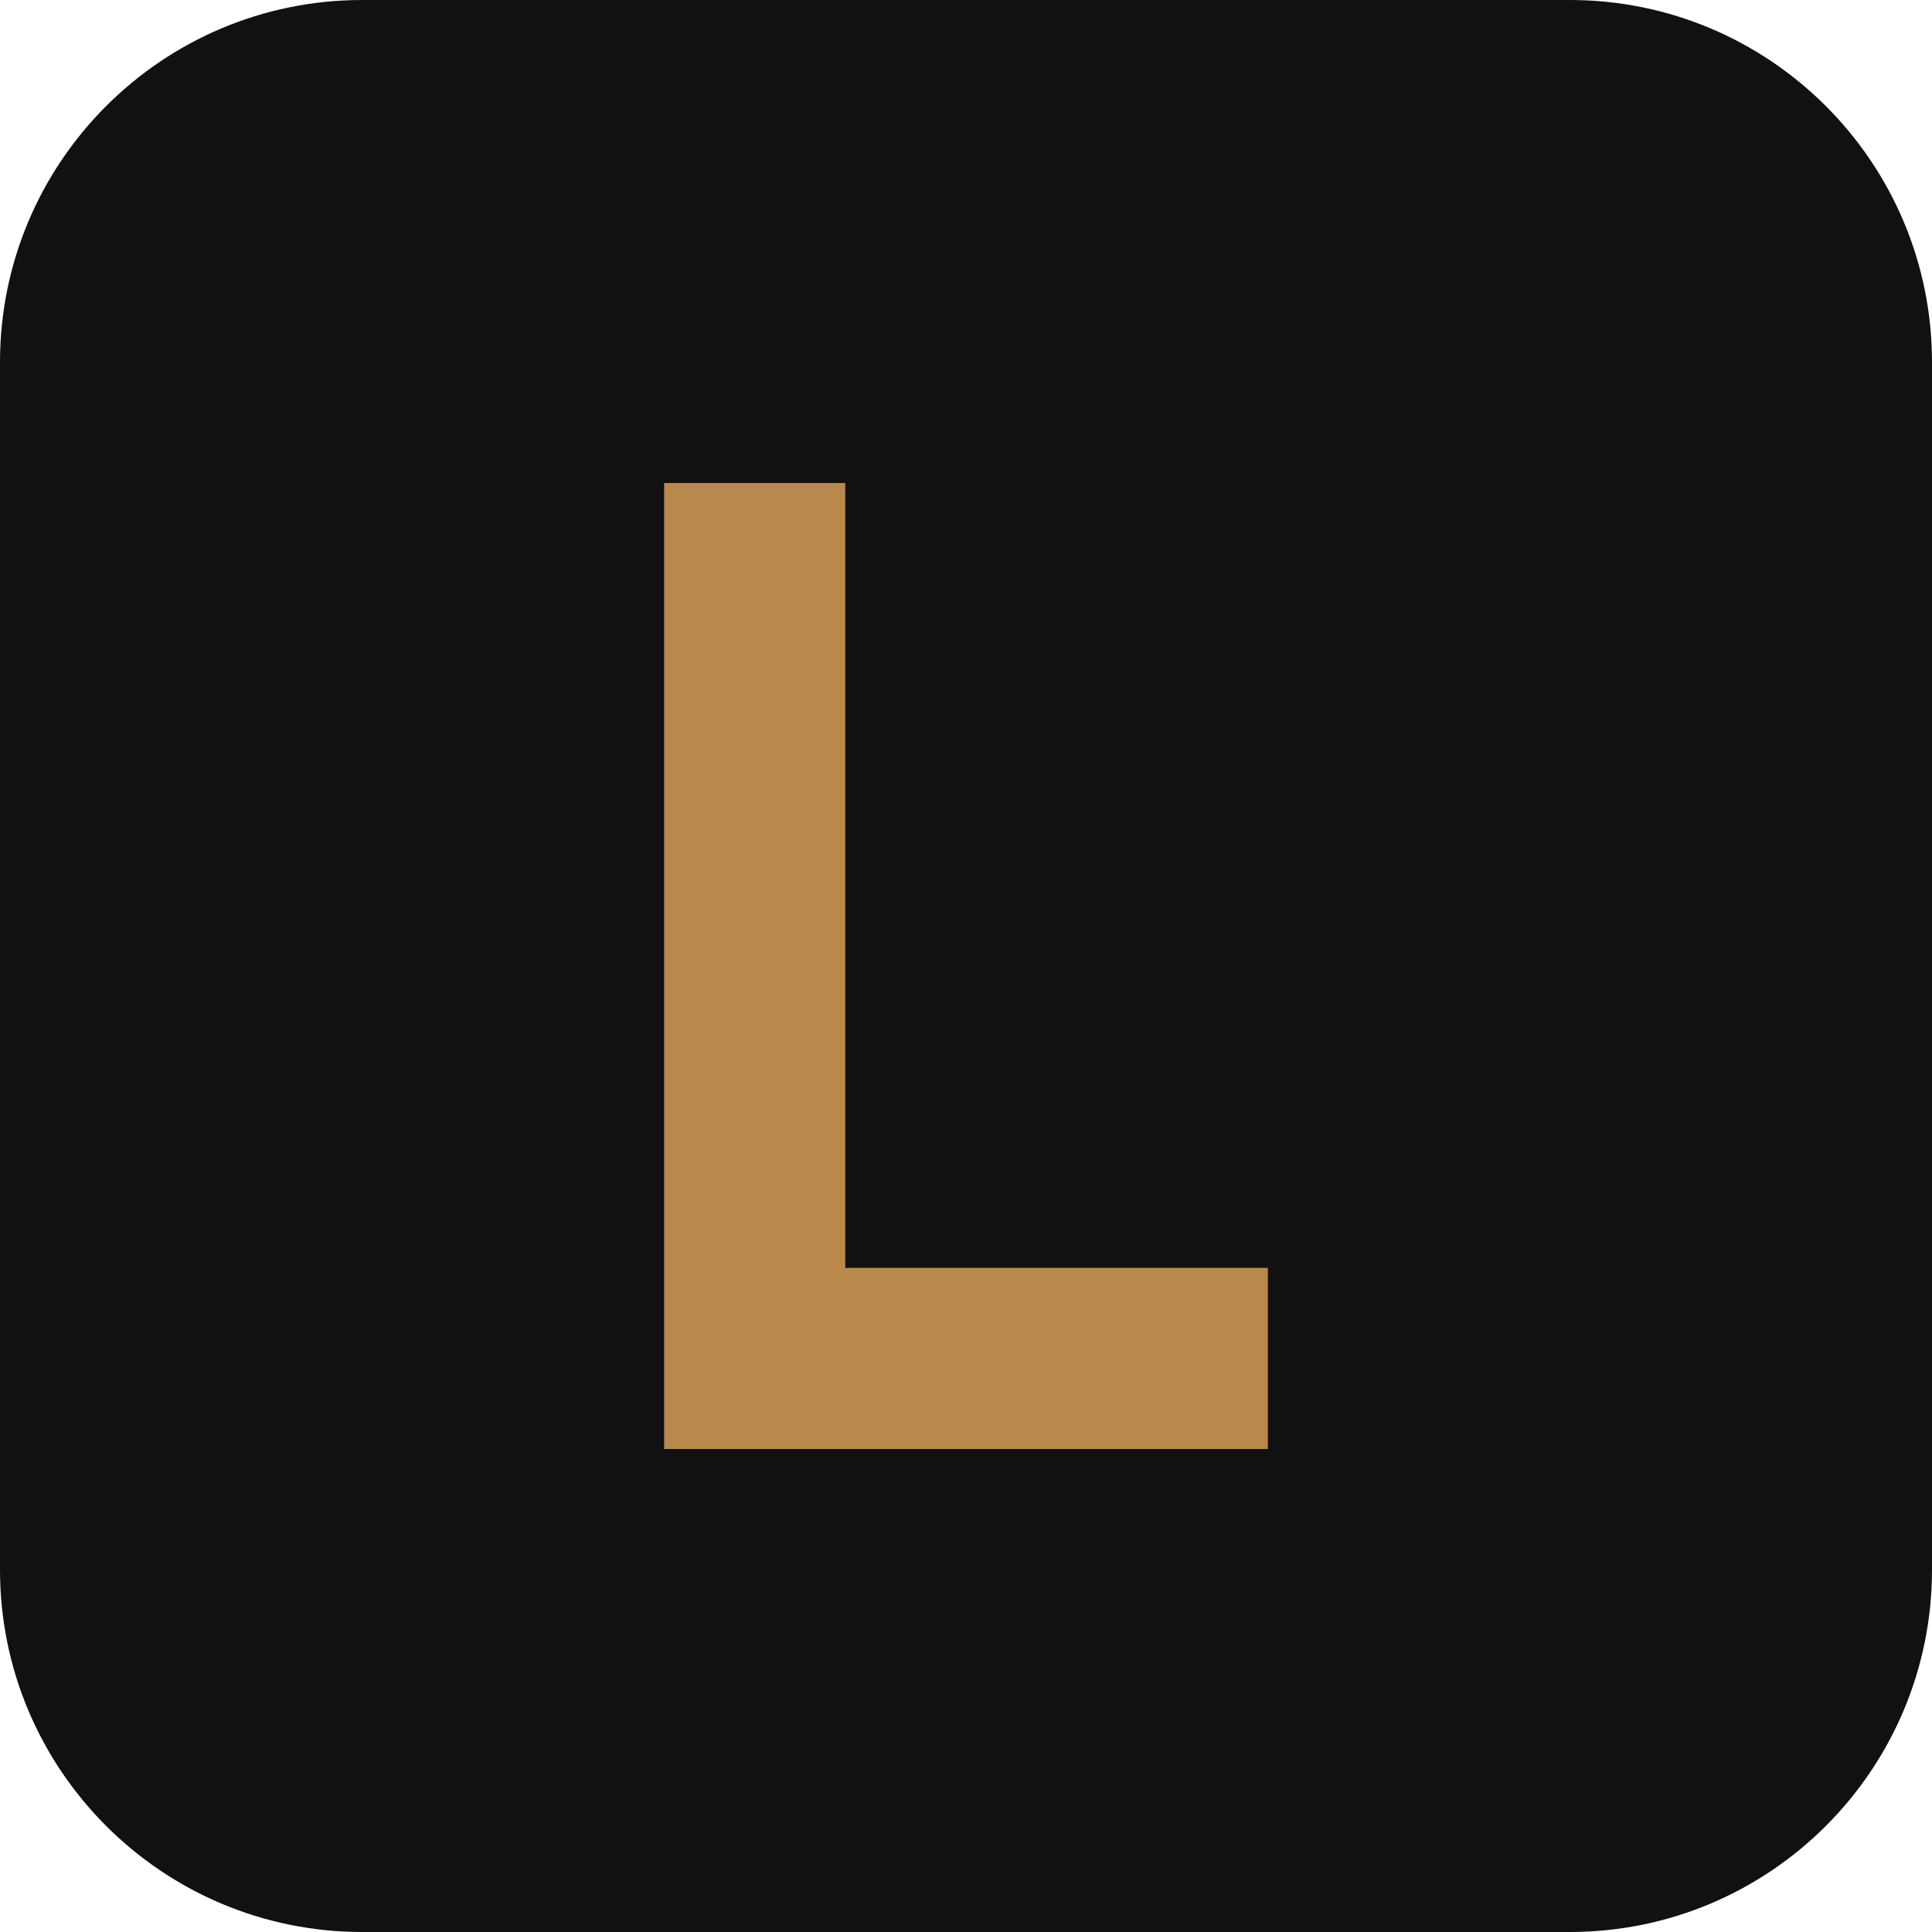
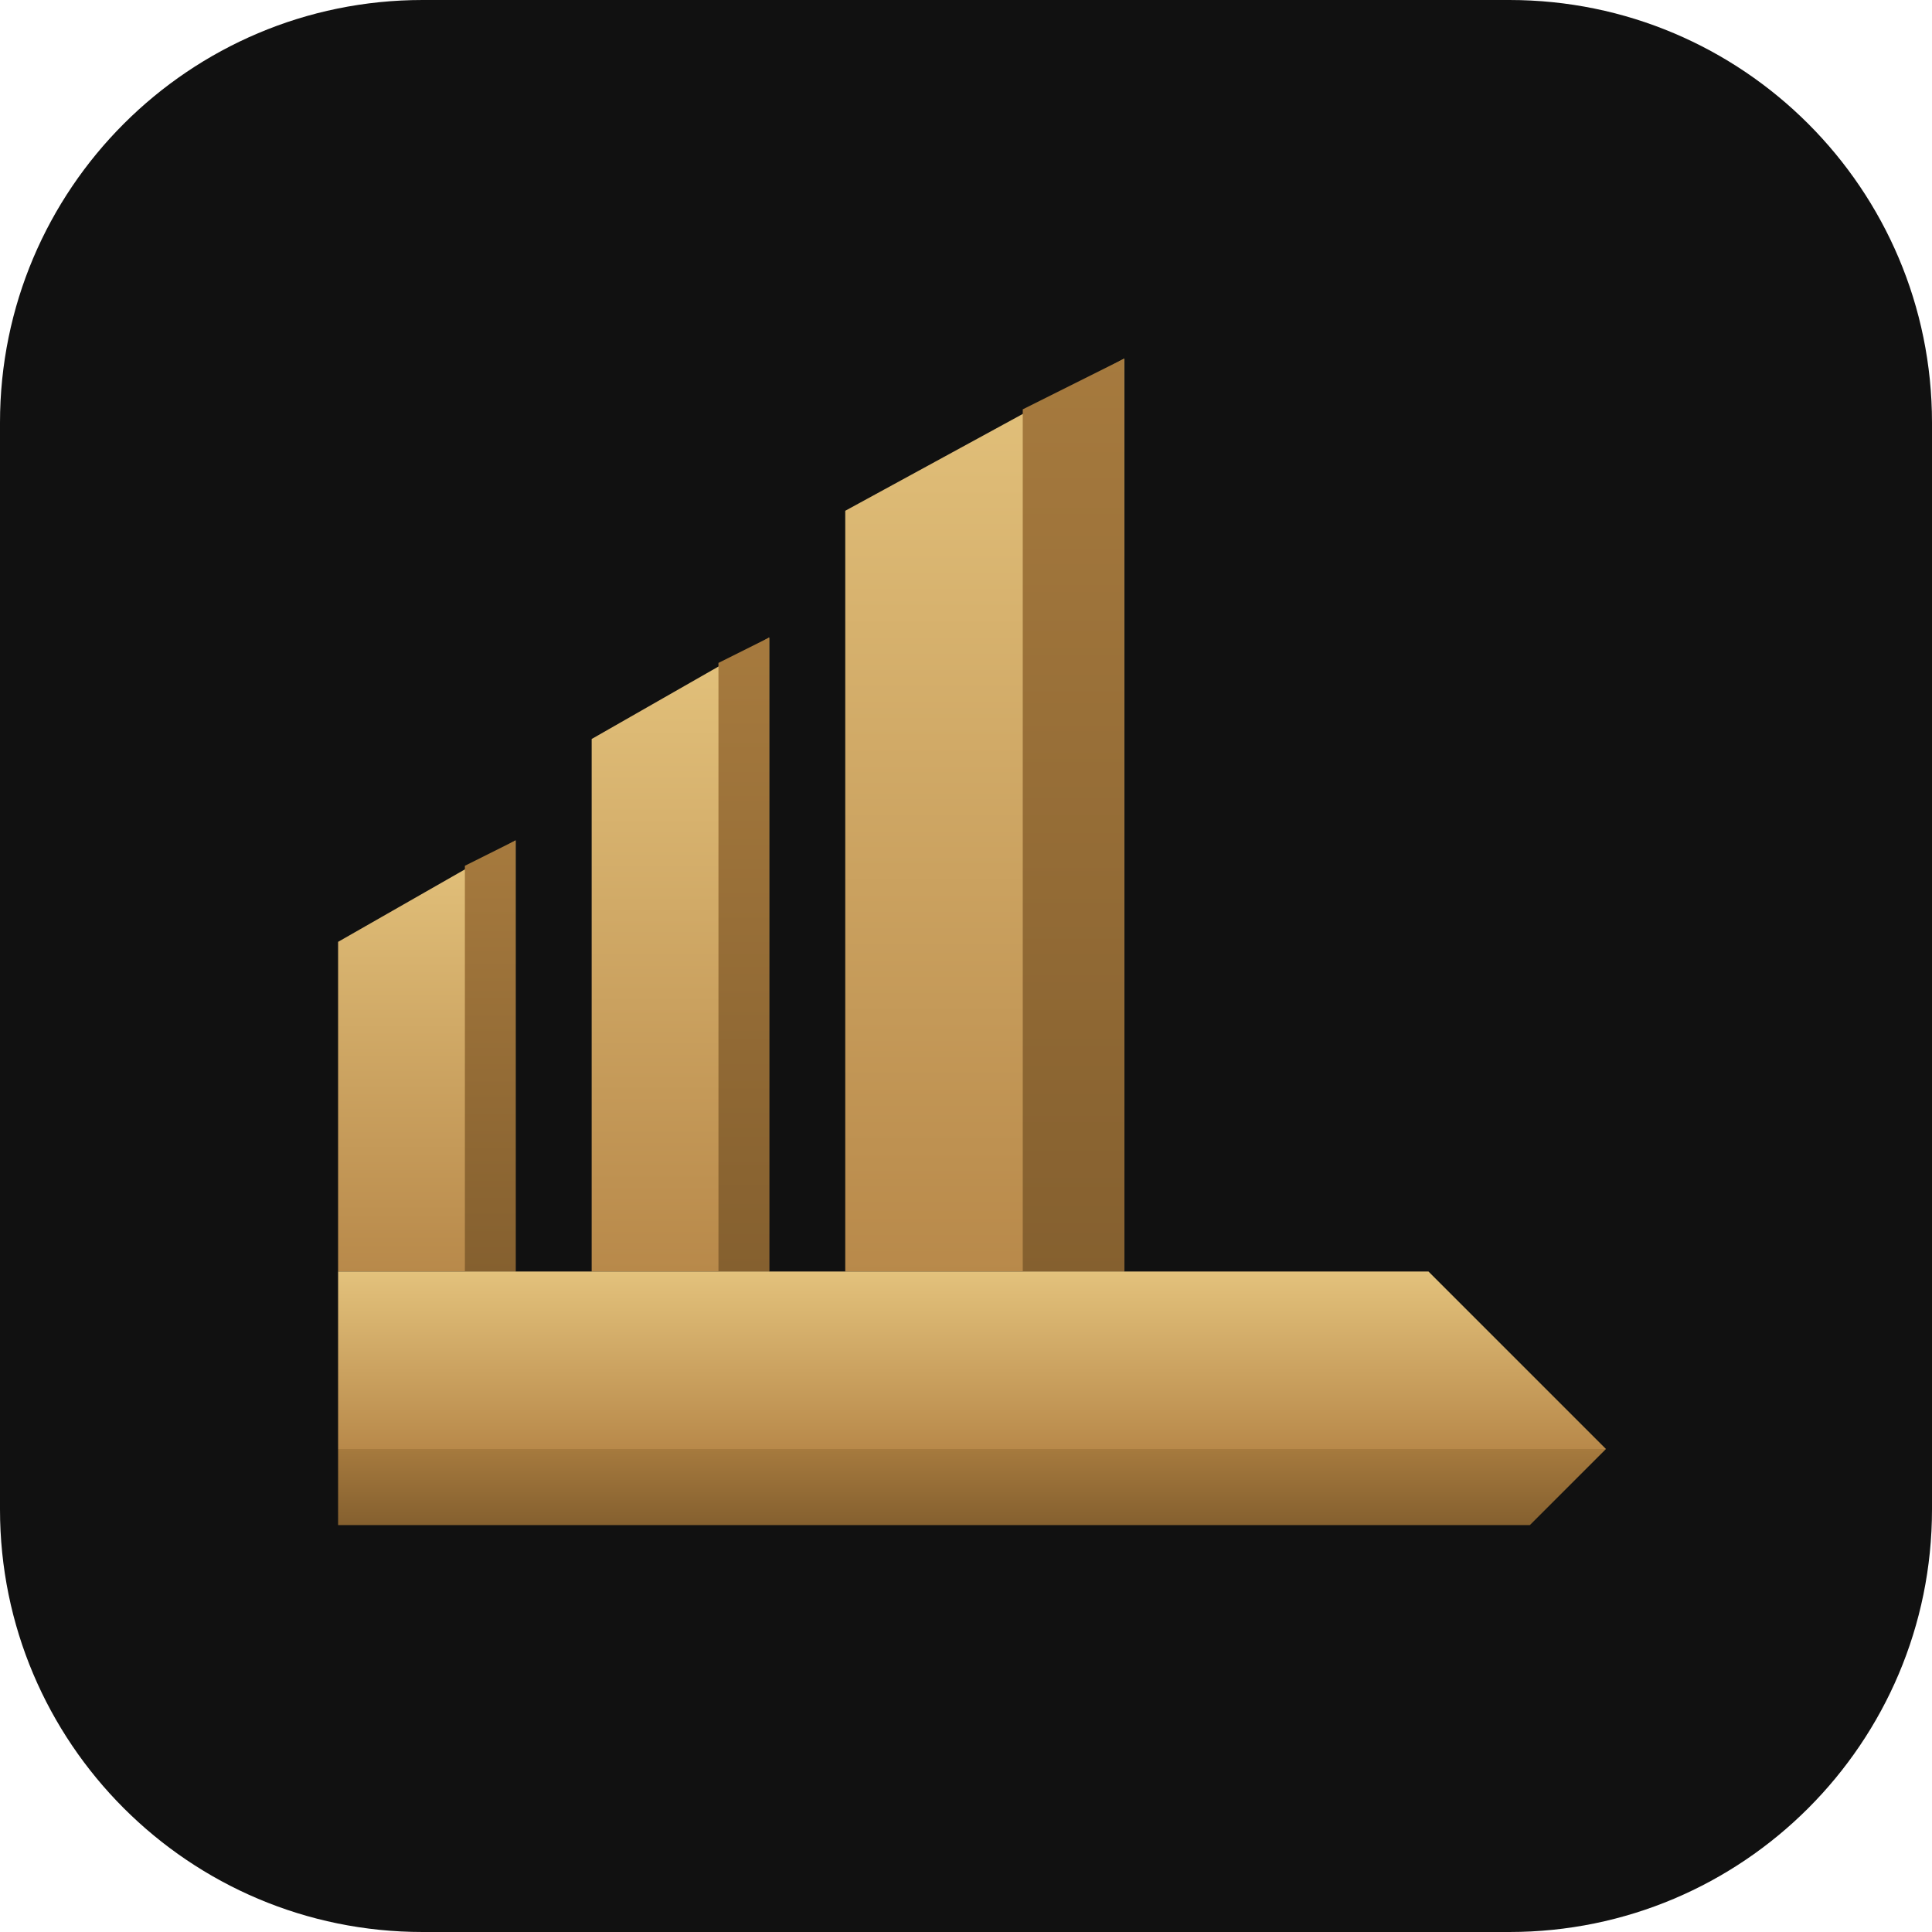
- <svg xmlns="http://www.w3.org/2000/svg" viewBox="0 0 64 64">
-   <rect width="64" height="64" rx="12" fill="#111111" />
-   <path d="M22 16h6v26h14v6H22z" fill="#B8894A" />
+ <svg xmlns="http://www.w3.org/2000/svg" viewBox="0 0 128 128">
+   <defs>
+     <linearGradient id="g" x1="0" y1="0" x2="0" y2="1">
+       <stop offset="0" stop-color="#E3C27C" />
+       <stop offset="1" stop-color="#B8894A" />
+     </linearGradient>
+     <linearGradient id="d" x1="0" y1="0" x2="0" y2="1">
+       <stop offset="0" stop-color="#A67A3E" />
+       <stop offset="1" stop-color="#85602F" />
+     </linearGradient>
+   </defs>
+   <rect width="128" height="128" rx="28" fill="#111111" />
+   <g transform="translate(14 12) scale(0.84)">
+     <polygon points="10,60 24,52 24,86 10,86" fill="url(#g)" />
+     <polygon points="20,54 24,52 24,86 20,86" fill="url(#d)" />
+     <polygon points="30,44 44,36 44,86 30,86" fill="url(#g)" />
+     <polygon points="40,38 44,36 44,86 40,86" fill="url(#d)" />
+     <polygon points="50,26 72,14 72,86 50,86" fill="url(#g)" />
+     <polygon points="64,18 72,14 72,86 64,86" fill="url(#d)" />
+     <polygon points="10,86 96,86 110,100 10,100" fill="url(#g)" />
+     <polygon points="10,100 110,100 104,106 10,106" fill="url(#d)" />
+   </g>
</svg>
